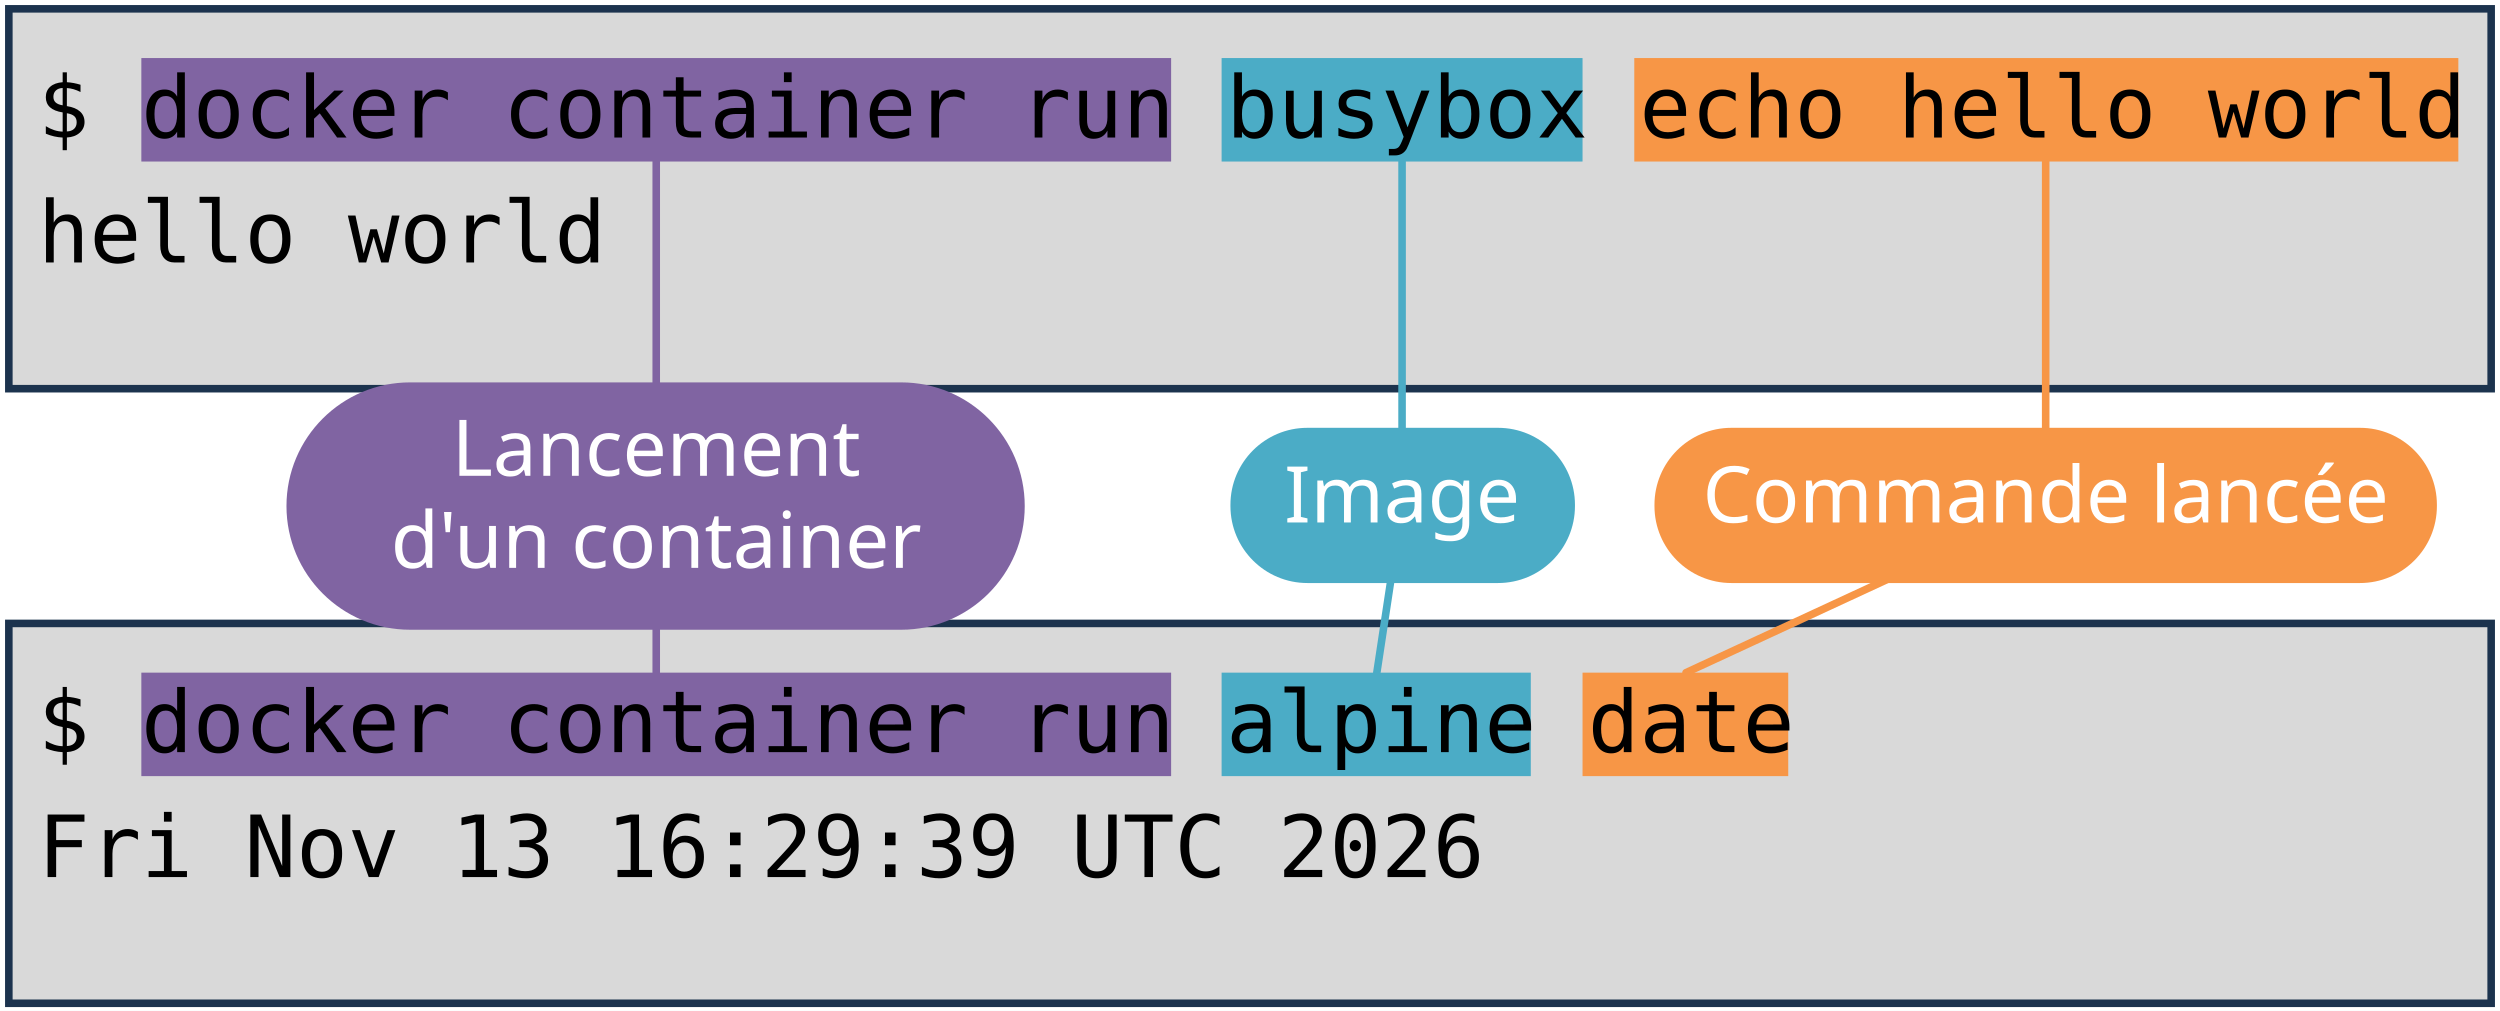
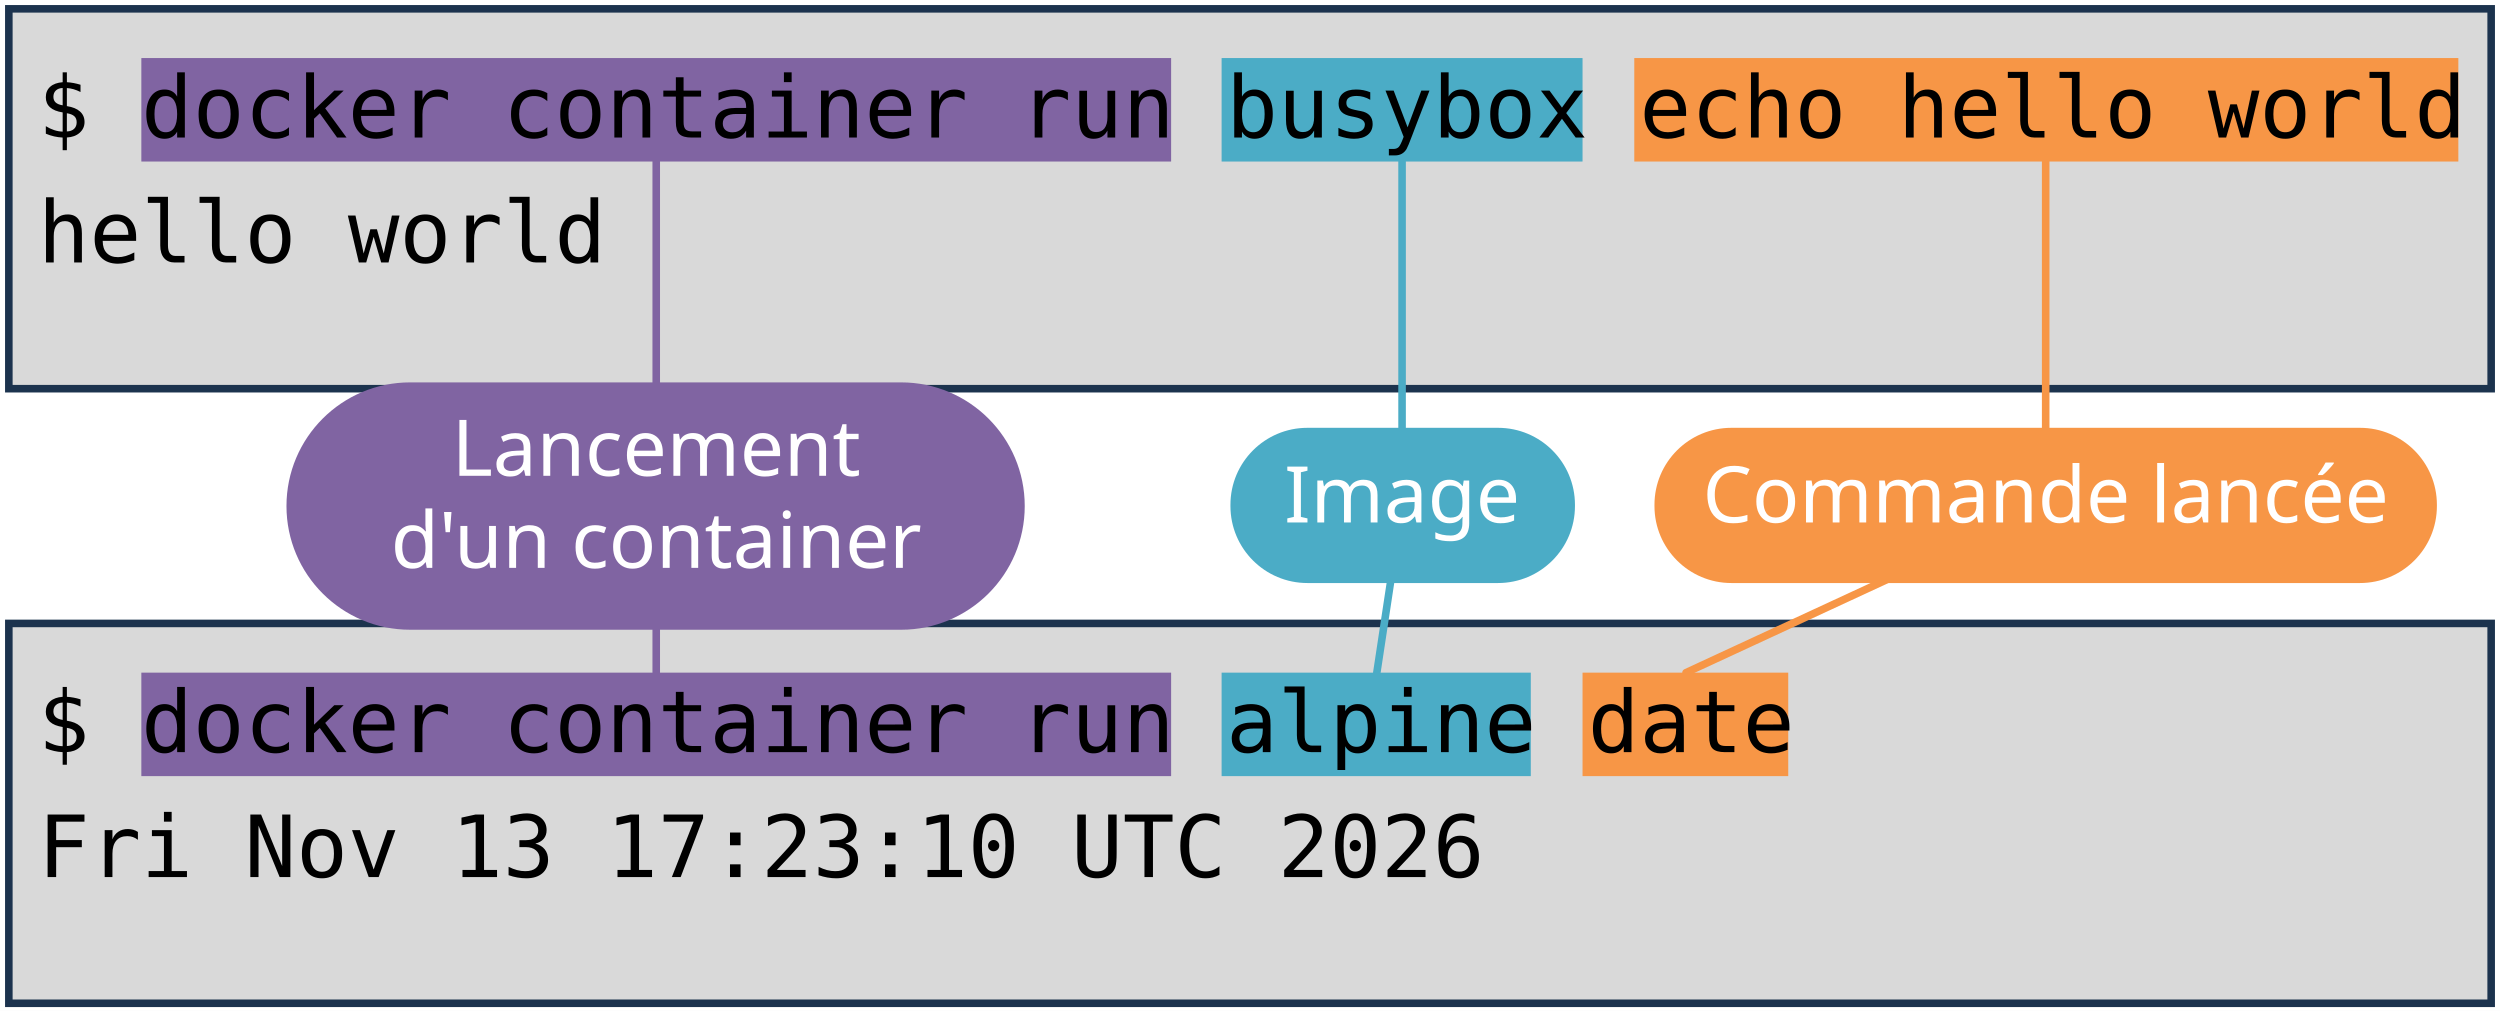
<svg xmlns="http://www.w3.org/2000/svg" viewBox="0 0 1981 801" width="1981" height="801" role="img" aria-label="Deux terminaux : docker container run busybox echo hello world, et docker container run alpine date. Annotations : lancement d'un container, image, commande lancée.">
  <style>
    .code { font-family: "DejaVu Sans Mono", Menlo, Consolas, monospace; font-size: 68px; fill: #000000; }
    .pill { font-family: "Trebuchet MS", "Century Gothic", Verdana, sans-serif; font-size: 62px; text-anchor: middle; }
  </style>
  <rect width="1981" height="801" fill="#FFFFFF" />
  <rect x="7" y="7" width="1967" height="301" fill="#D9D9D9" stroke="#1C334E" stroke-width="6" />
  <rect x="7" y="494" width="1967" height="301" fill="#D9D9D9" stroke="#1C334E" stroke-width="6" />
  <rect x="112" y="46" width="816" height="82" fill="#8064A2" />
  <rect x="112" y="533" width="816" height="82" fill="#8064A2" />
  <rect x="968" y="46" width="286" height="82" fill="#4BACC6" />
  <rect x="968" y="533" width="245" height="82" fill="#4BACC6" />
  <rect x="1295" y="46" width="653" height="82" fill="#F79646" />
  <rect x="1254" y="533" width="163" height="82" fill="#F79646" />
  <text x="30" y="109" class="code" xml:space="preserve">$ docker container run busybox echo hello world</text>
  <text x="30" y="208" class="code" xml:space="preserve">hello world</text>
  <text x="30" y="596" class="code" xml:space="preserve">$ docker container run alpine date</text>
-   <text x="30" y="695" class="code" xml:space="preserve">Fri Nov 13 16:29:39 UTC 2026</text>
+   <text x="30" y="695" class="code" xml:space="preserve">Fri Nov 13 17:23:10 UTC 2026</text>
  <path d="M 520 401 L 520 128" stroke="#8064A2" stroke-width="6" fill="none" stroke-linecap="round" />
  <path d="M 520 401 L 520 533" stroke="#8064A2" stroke-width="6" fill="none" stroke-linecap="round" />
  <rect x="227" y="303" width="585" height="196" rx="98" fill="#8064A2" />
  <text x="520" y="377" class="pill" fill="#FFFFFF">Lancement</text>
  <text x="520" y="450" class="pill" fill="#FFFFFF">d'un container</text>
  <path d="M 1111 401 L 1111 128" stroke="#4BACC6" stroke-width="6" fill="none" stroke-linecap="round" />
  <path d="M 1111 401 L 1091 533" stroke="#4BACC6" stroke-width="6" fill="none" stroke-linecap="round" />
  <rect x="975" y="339" width="273" height="123" rx="61" fill="#4BACC6" />
  <text x="1111" y="414" class="pill" fill="#FFFFFF">Image</text>
  <path d="M 1621 401 L 1621 128" stroke="#F79646" stroke-width="6" fill="none" stroke-linecap="round" />
  <path d="M 1621 401 L 1336 533" stroke="#F79646" stroke-width="6" fill="none" stroke-linecap="round" />
  <rect x="1311" y="339" width="620" height="123" rx="61" fill="#F79646" />
  <text x="1621" y="414" class="pill" fill="#FFFFFF">Commande lancée</text>
</svg>
